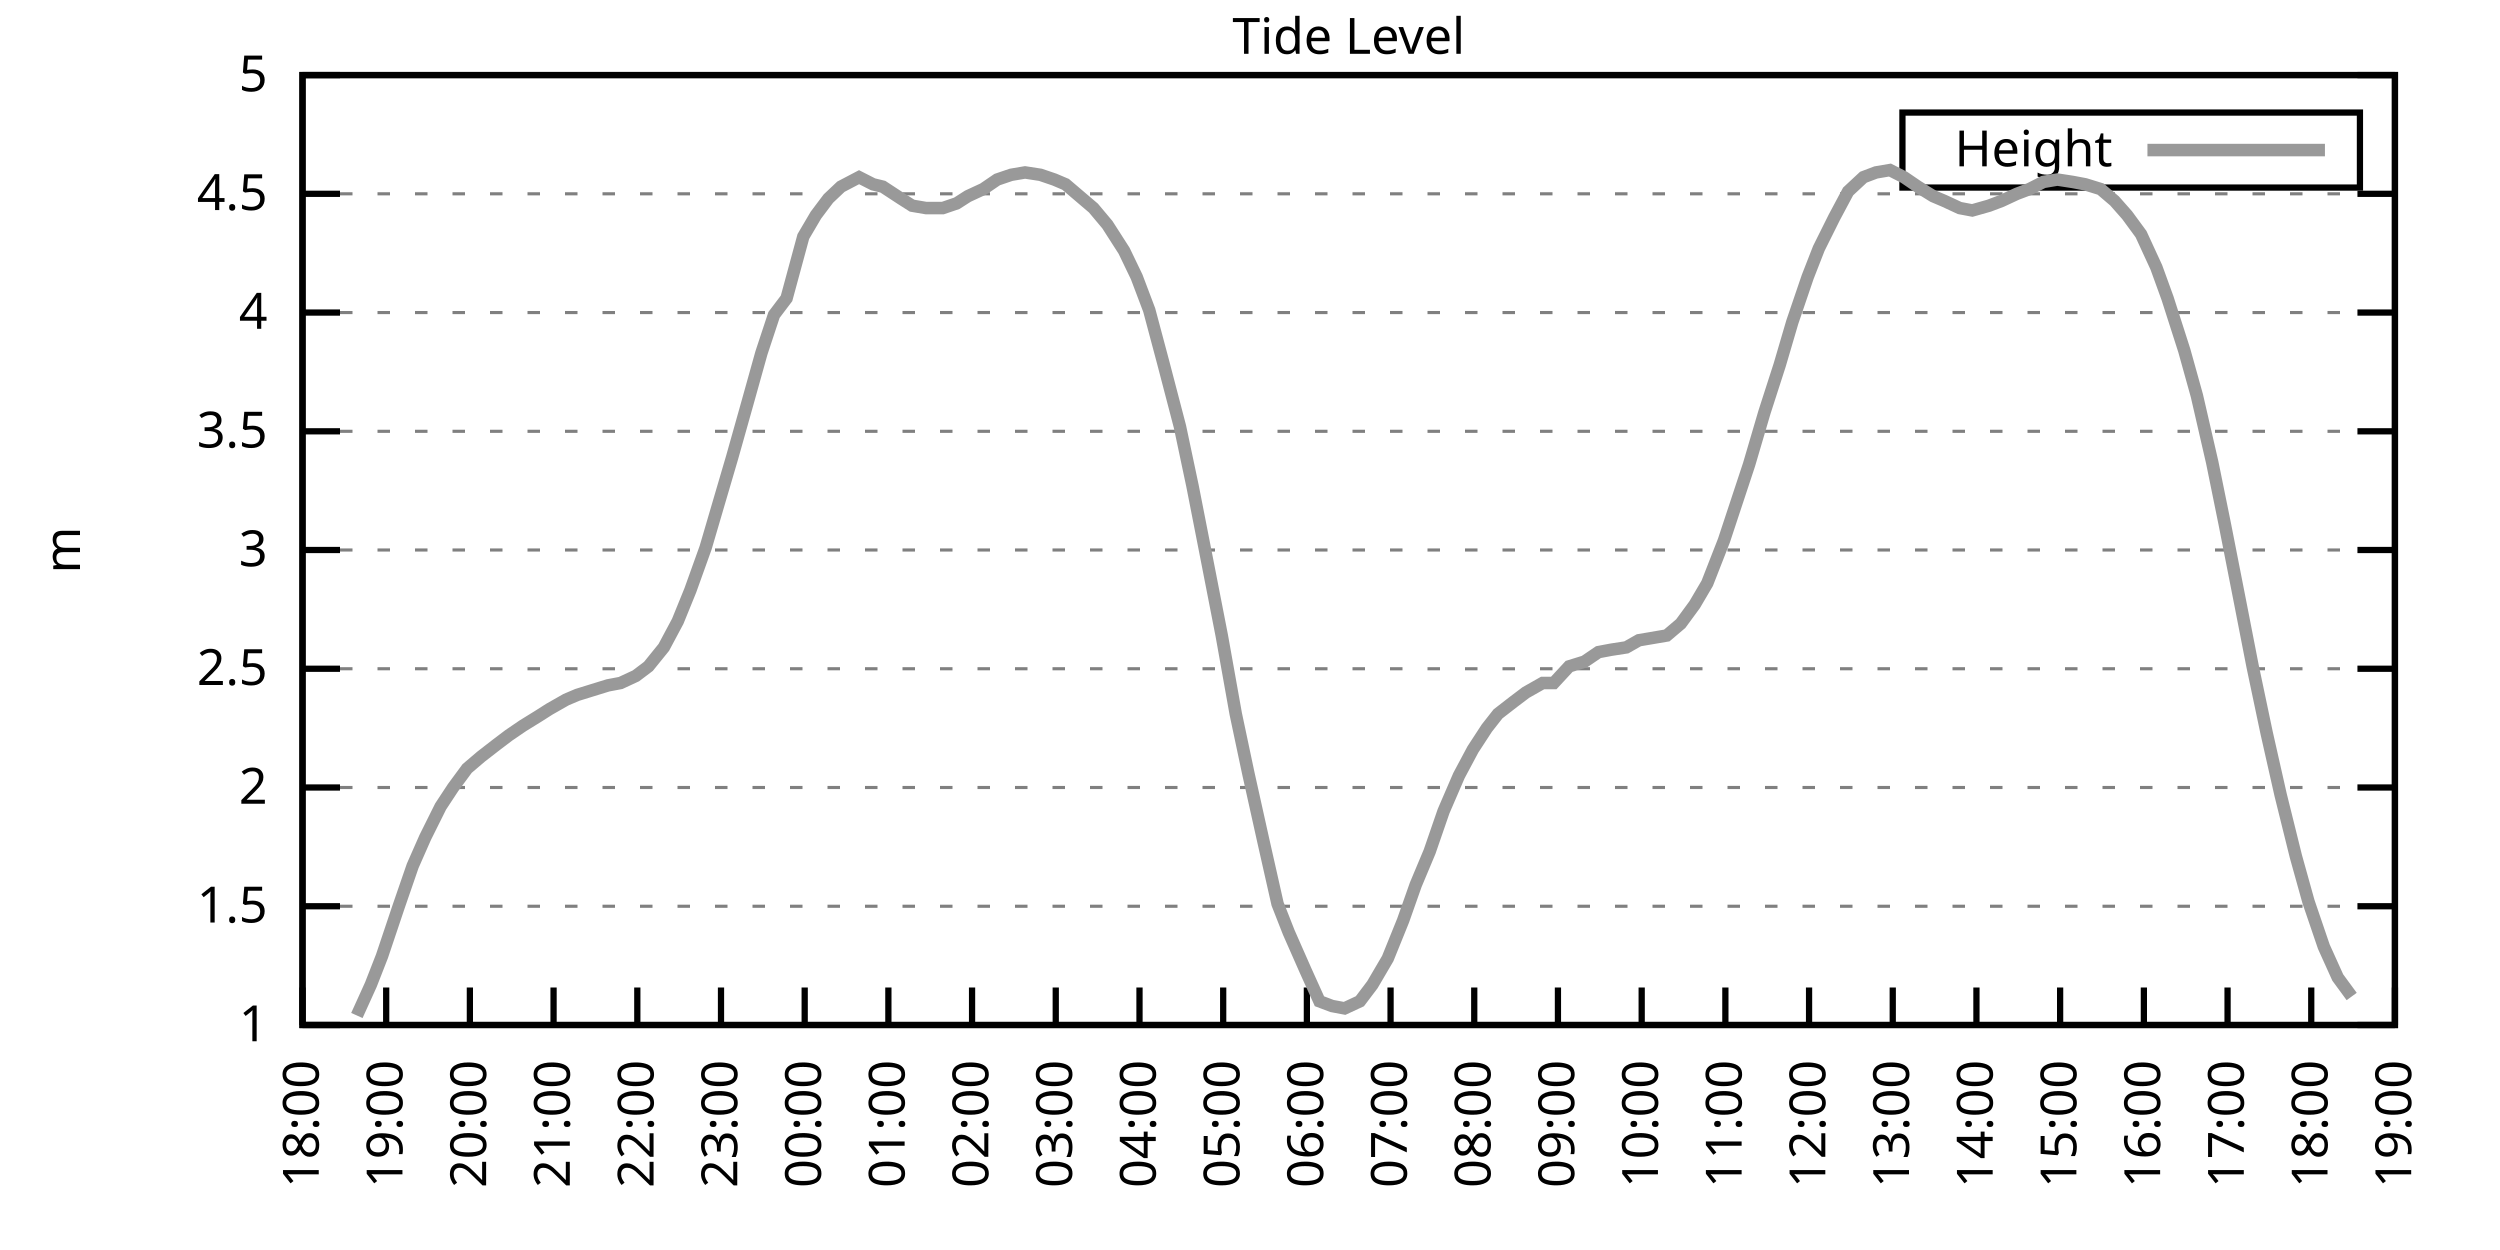
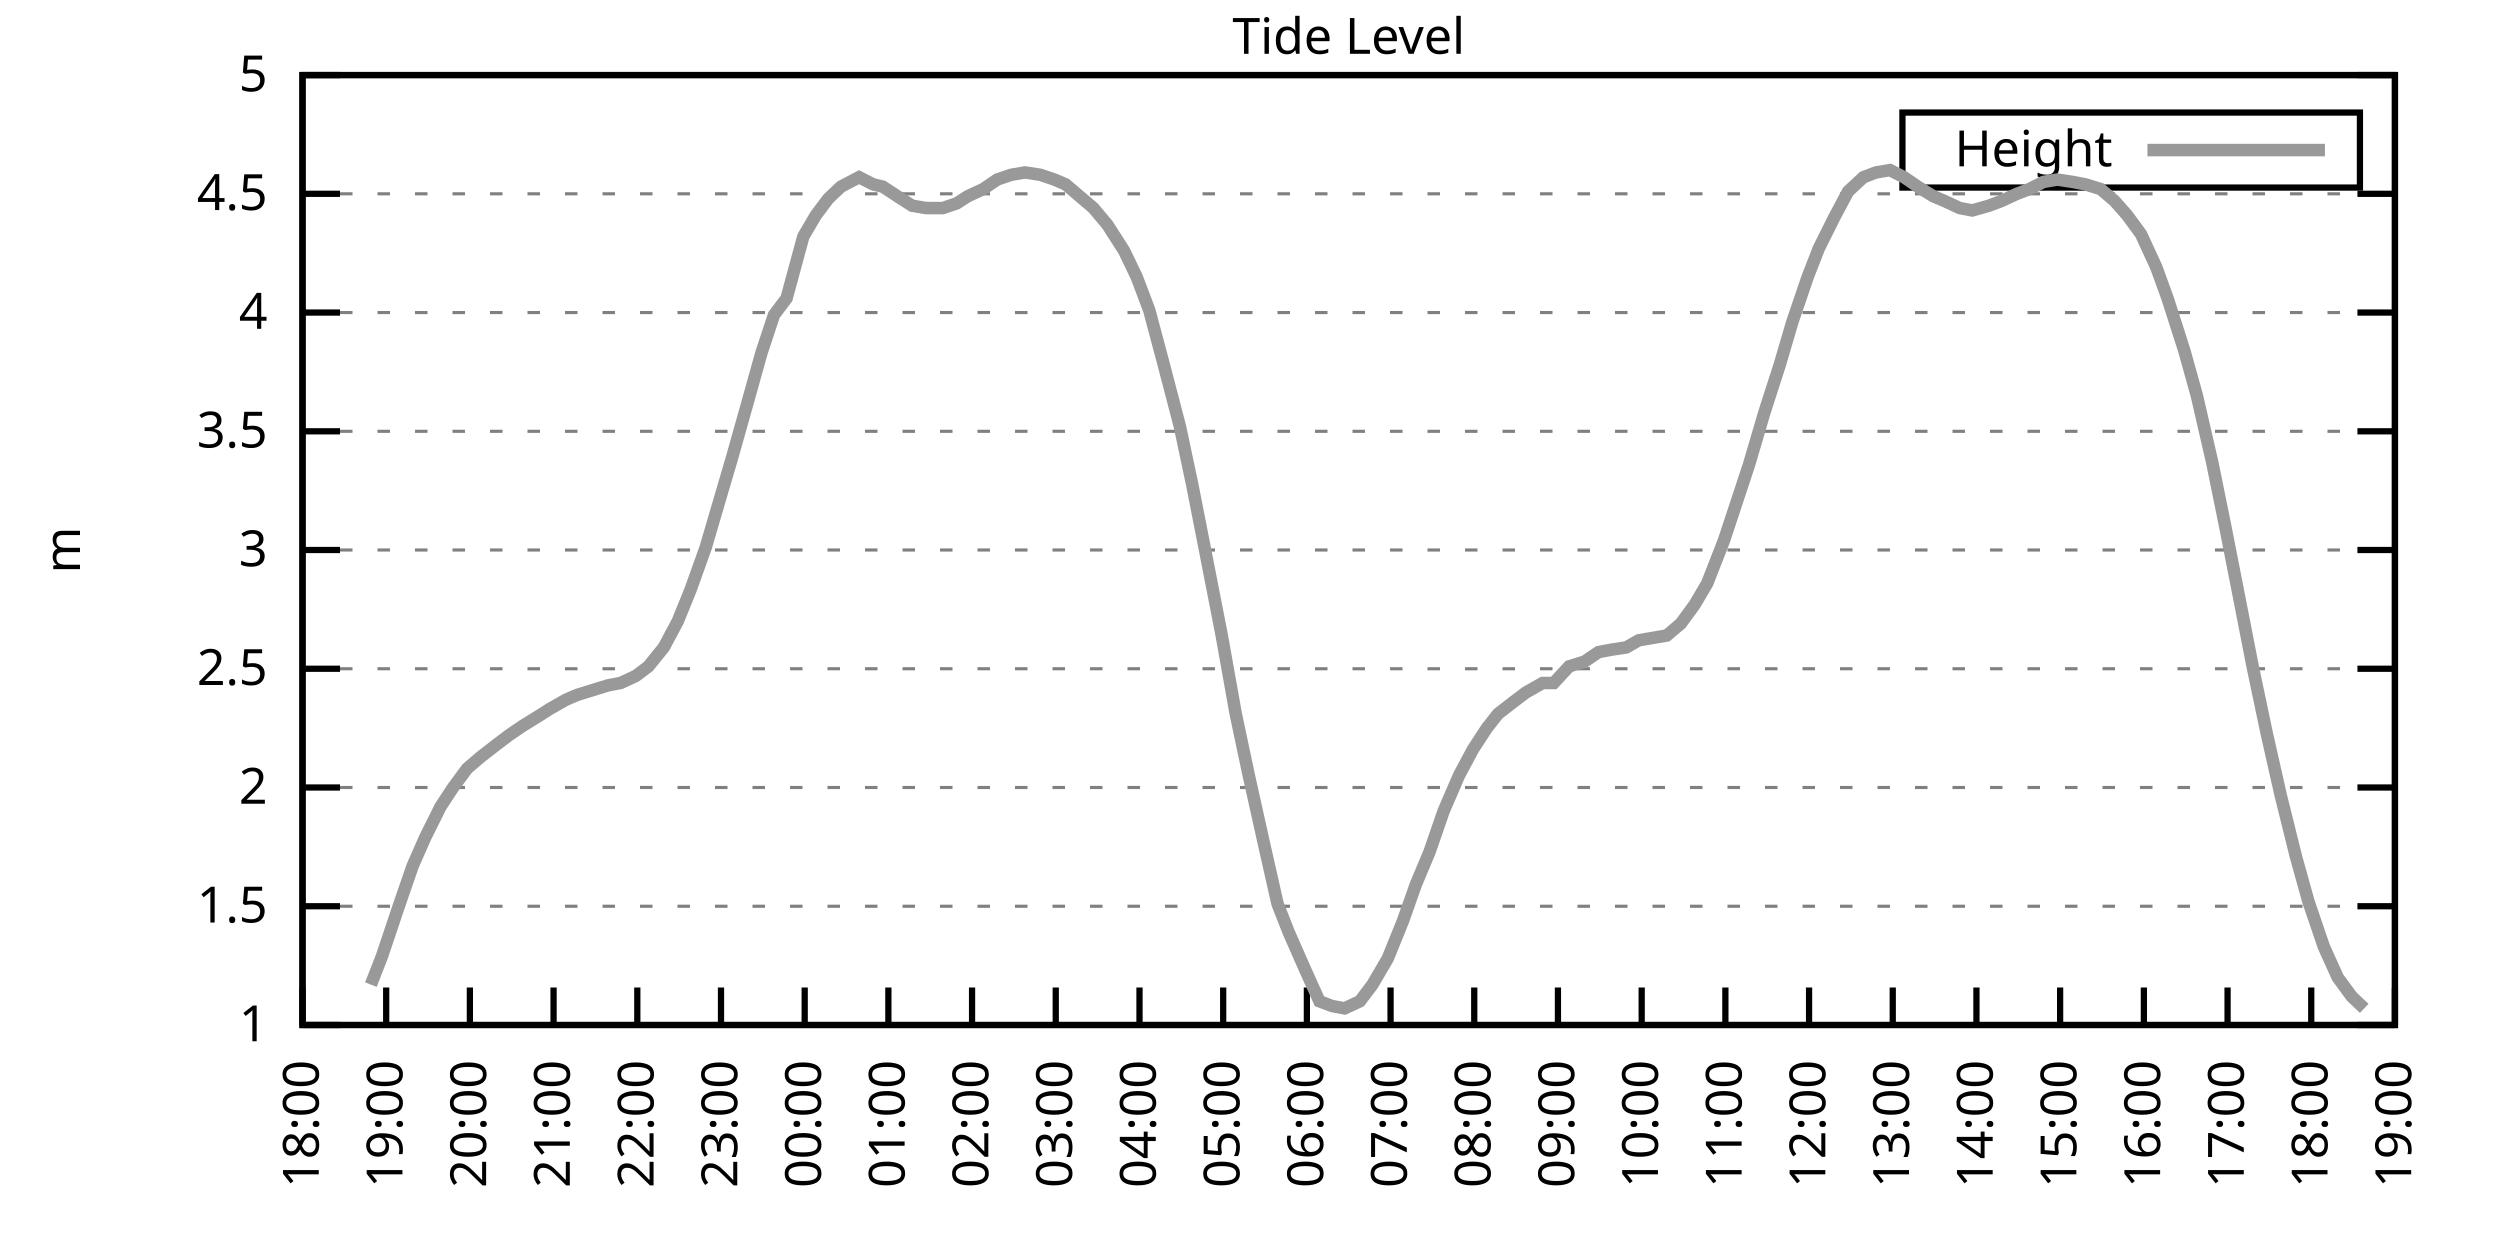
<svg xmlns="http://www.w3.org/2000/svg" xmlns:xlink="http://www.w3.org/1999/xlink" width="400" height="200" viewBox="0 0 400 200">
  <g id="gnuplot_canvas">
    <rect x="0" y="0" width="400" height="200" fill="none" />
    <defs>
      <circle id="gpDot" r="0.5" stroke-width="0.5" stroke="currentColor" />
      <path id="gpPt0" stroke-width="0.333" stroke="currentColor" d="M-1,0 h2 M0,-1 v2" />
      <path id="gpPt1" stroke-width="0.333" stroke="currentColor" d="M-1,-1 L1,1 M1,-1 L-1,1" />
      <path id="gpPt2" stroke-width="0.333" stroke="currentColor" d="M-1,0 L1,0 M0,-1 L0,1 M-1,-1 L1,1 M-1,1 L1,-1" />
      <rect id="gpPt3" stroke-width="0.333" stroke="currentColor" x="-1" y="-1" width="2" height="2" />
      <rect id="gpPt4" stroke-width="0.333" stroke="currentColor" fill="currentColor" x="-1" y="-1" width="2" height="2" />
      <circle id="gpPt5" stroke-width="0.333" stroke="currentColor" cx="0" cy="0" r="1" />
      <use xlink:href="#gpPt5" id="gpPt6" fill="currentColor" stroke="none" />
      <path id="gpPt7" stroke-width="0.333" stroke="currentColor" d="M0,-1.33 L-1.33,0.67 L1.33,0.67 z" />
      <use xlink:href="#gpPt7" id="gpPt8" fill="currentColor" stroke="none" />
      <use xlink:href="#gpPt7" id="gpPt9" stroke="currentColor" transform="rotate(180)" />
      <use xlink:href="#gpPt9" id="gpPt10" fill="currentColor" stroke="none" />
      <use xlink:href="#gpPt3" id="gpPt11" stroke="currentColor" transform="rotate(45)" />
      <use xlink:href="#gpPt11" id="gpPt12" fill="currentColor" stroke="none" />
      <path id="gpPt13" stroke-width="0.333" stroke="currentColor" d="M0,1.330 L1.265,0.411 L0.782,-1.067 L-0.782,-1.076 L-1.265,0.411 z" />
      <use xlink:href="#gpPt13" id="gpPt14" fill="currentColor" stroke="none" />
      <filter id="textbox" filterUnits="objectBoundingBox" x="0" y="0" height="1" width="1">
        <feFlood flood-color="white" flood-opacity="1" result="bgnd" />
        <feComposite in="SourceGraphic" in2="bgnd" operator="atop" />
      </filter>
      <filter id="greybox" filterUnits="objectBoundingBox" x="0" y="0" height="1" width="1">
        <feFlood flood-color="lightgrey" flood-opacity="1" result="grey" />
        <feComposite in="SourceGraphic" in2="grey" operator="atop" />
      </filter>
    </defs>
    <g fill="none" color="white" stroke="currentColor" stroke-width="1.00" stroke-linecap="butt" stroke-linejoin="miter">
</g>
    <g fill="none" color="black" stroke="currentColor" stroke-width="1.00" stroke-linecap="butt" stroke-linejoin="miter">
      <g stroke="none" shape-rendering="crispEdges">
        <polygon fill="rgb(255, 255, 255)" points="48.40,164.00 383.18,164.00 383.18,12.02 48.40,12.02 " />
      </g>
    </g>
    <g fill="none" color="black" stroke="currentColor" stroke-width="1.00" stroke-linecap="butt" stroke-linejoin="miter">
</g>
    <g fill="none" color="black" stroke="black" stroke-width="0.50" stroke-linecap="butt" stroke-linejoin="miter">
</g>
    <g fill="none" color="gray" stroke="currentColor" stroke-width="0.50" stroke-linecap="butt" stroke-linejoin="miter">
      <path stroke="gray" stroke-dasharray="2,4" class="gridline" d="M48.40,164.00 L383.19,164.00  " />
    </g>
    <g fill="none" color="gray" stroke="gray" stroke-width="1.00" stroke-linecap="butt" stroke-linejoin="miter">
</g>
    <g fill="none" color="black" stroke="currentColor" stroke-width="1.00" stroke-linecap="butt" stroke-linejoin="miter">
      <path stroke="black" d="M48.40,164.00 L54.40,164.00 M383.19,164.00 L377.19,164.00  " />
      <g transform="translate(42.80,166.60)" stroke="none" fill="black" font-family="Sans" font-size="8.00" text-anchor="end">
        <text>
          <tspan font-family="Sans"> 1</tspan>
        </text>
      </g>
    </g>
    <g fill="none" color="black" stroke="currentColor" stroke-width="1.00" stroke-linecap="butt" stroke-linejoin="miter">
</g>
    <g fill="none" color="black" stroke="black" stroke-width="0.50" stroke-linecap="butt" stroke-linejoin="miter">
</g>
    <g fill="none" color="gray" stroke="currentColor" stroke-width="0.50" stroke-linecap="butt" stroke-linejoin="miter">
      <path stroke="gray" stroke-dasharray="2,4" class="gridline" d="M48.40,145.00 L383.19,145.00  " />
    </g>
    <g fill="none" color="gray" stroke="gray" stroke-width="1.00" stroke-linecap="butt" stroke-linejoin="miter">
</g>
    <g fill="none" color="black" stroke="currentColor" stroke-width="1.00" stroke-linecap="butt" stroke-linejoin="miter">
      <path stroke="black" d="M48.40,145.00 L54.40,145.00 M383.19,145.00 L377.19,145.00  " />
      <g transform="translate(42.80,147.60)" stroke="none" fill="black" font-family="Sans" font-size="8.00" text-anchor="end">
        <text>
          <tspan font-family="Sans"> 1.5</tspan>
        </text>
      </g>
    </g>
    <g fill="none" color="black" stroke="currentColor" stroke-width="1.00" stroke-linecap="butt" stroke-linejoin="miter">
</g>
    <g fill="none" color="black" stroke="black" stroke-width="0.50" stroke-linecap="butt" stroke-linejoin="miter">
</g>
    <g fill="none" color="gray" stroke="currentColor" stroke-width="0.50" stroke-linecap="butt" stroke-linejoin="miter">
      <path stroke="gray" stroke-dasharray="2,4" class="gridline" d="M48.40,126.00 L383.19,126.00  " />
    </g>
    <g fill="none" color="gray" stroke="gray" stroke-width="1.00" stroke-linecap="butt" stroke-linejoin="miter">
</g>
    <g fill="none" color="black" stroke="currentColor" stroke-width="1.00" stroke-linecap="butt" stroke-linejoin="miter">
      <path stroke="black" d="M48.40,126.00 L54.40,126.00 M383.19,126.00 L377.19,126.00  " />
      <g transform="translate(42.80,128.60)" stroke="none" fill="black" font-family="Sans" font-size="8.00" text-anchor="end">
        <text>
          <tspan font-family="Sans"> 2</tspan>
        </text>
      </g>
    </g>
    <g fill="none" color="black" stroke="currentColor" stroke-width="1.00" stroke-linecap="butt" stroke-linejoin="miter">
</g>
    <g fill="none" color="black" stroke="black" stroke-width="0.50" stroke-linecap="butt" stroke-linejoin="miter">
</g>
    <g fill="none" color="gray" stroke="currentColor" stroke-width="0.50" stroke-linecap="butt" stroke-linejoin="miter">
      <path stroke="gray" stroke-dasharray="2,4" class="gridline" d="M48.40,107.00 L383.19,107.00  " />
    </g>
    <g fill="none" color="gray" stroke="gray" stroke-width="1.00" stroke-linecap="butt" stroke-linejoin="miter">
</g>
    <g fill="none" color="black" stroke="currentColor" stroke-width="1.00" stroke-linecap="butt" stroke-linejoin="miter">
      <path stroke="black" d="M48.40,107.00 L54.40,107.00 M383.19,107.00 L377.19,107.00  " />
      <g transform="translate(42.80,109.60)" stroke="none" fill="black" font-family="Sans" font-size="8.00" text-anchor="end">
        <text>
          <tspan font-family="Sans"> 2.5</tspan>
        </text>
      </g>
    </g>
    <g fill="none" color="black" stroke="currentColor" stroke-width="1.00" stroke-linecap="butt" stroke-linejoin="miter">
</g>
    <g fill="none" color="black" stroke="black" stroke-width="0.50" stroke-linecap="butt" stroke-linejoin="miter">
</g>
    <g fill="none" color="gray" stroke="currentColor" stroke-width="0.50" stroke-linecap="butt" stroke-linejoin="miter">
      <path stroke="gray" stroke-dasharray="2,4" class="gridline" d="M48.40,88.00 L383.19,88.00  " />
    </g>
    <g fill="none" color="gray" stroke="gray" stroke-width="1.00" stroke-linecap="butt" stroke-linejoin="miter">
</g>
    <g fill="none" color="black" stroke="currentColor" stroke-width="1.00" stroke-linecap="butt" stroke-linejoin="miter">
      <path stroke="black" d="M48.40,88.00 L54.40,88.00 M383.19,88.00 L377.19,88.00  " />
      <g transform="translate(42.80,90.60)" stroke="none" fill="black" font-family="Sans" font-size="8.00" text-anchor="end">
        <text>
          <tspan font-family="Sans"> 3</tspan>
        </text>
      </g>
    </g>
    <g fill="none" color="black" stroke="currentColor" stroke-width="1.00" stroke-linecap="butt" stroke-linejoin="miter">
</g>
    <g fill="none" color="black" stroke="black" stroke-width="0.50" stroke-linecap="butt" stroke-linejoin="miter">
</g>
    <g fill="none" color="gray" stroke="currentColor" stroke-width="0.50" stroke-linecap="butt" stroke-linejoin="miter">
      <path stroke="gray" stroke-dasharray="2,4" class="gridline" d="M48.40,69.01 L383.19,69.01  " />
    </g>
    <g fill="none" color="gray" stroke="gray" stroke-width="1.00" stroke-linecap="butt" stroke-linejoin="miter">
</g>
    <g fill="none" color="black" stroke="currentColor" stroke-width="1.00" stroke-linecap="butt" stroke-linejoin="miter">
      <path stroke="black" d="M48.40,69.01 L54.40,69.01 M383.19,69.01 L377.19,69.01  " />
      <g transform="translate(42.80,71.61)" stroke="none" fill="black" font-family="Sans" font-size="8.00" text-anchor="end">
        <text>
          <tspan font-family="Sans"> 3.5</tspan>
        </text>
      </g>
    </g>
    <g fill="none" color="black" stroke="currentColor" stroke-width="1.00" stroke-linecap="butt" stroke-linejoin="miter">
</g>
    <g fill="none" color="black" stroke="black" stroke-width="0.50" stroke-linecap="butt" stroke-linejoin="miter">
</g>
    <g fill="none" color="gray" stroke="currentColor" stroke-width="0.50" stroke-linecap="butt" stroke-linejoin="miter">
      <path stroke="gray" stroke-dasharray="2,4" class="gridline" d="M48.40,50.01 L383.19,50.01  " />
    </g>
    <g fill="none" color="gray" stroke="gray" stroke-width="1.00" stroke-linecap="butt" stroke-linejoin="miter">
</g>
    <g fill="none" color="black" stroke="currentColor" stroke-width="1.00" stroke-linecap="butt" stroke-linejoin="miter">
      <path stroke="black" d="M48.40,50.01 L54.40,50.01 M383.19,50.01 L377.19,50.01  " />
      <g transform="translate(42.80,52.61)" stroke="none" fill="black" font-family="Sans" font-size="8.00" text-anchor="end">
        <text>
          <tspan font-family="Sans"> 4</tspan>
        </text>
      </g>
    </g>
    <g fill="none" color="black" stroke="currentColor" stroke-width="1.00" stroke-linecap="butt" stroke-linejoin="miter">
</g>
    <g fill="none" color="black" stroke="black" stroke-width="0.50" stroke-linecap="butt" stroke-linejoin="miter">
</g>
    <g fill="none" color="gray" stroke="currentColor" stroke-width="0.50" stroke-linecap="butt" stroke-linejoin="miter">
      <path stroke="gray" stroke-dasharray="2,4" class="gridline" d="M48.40,31.01 L383.19,31.01  " />
    </g>
    <g fill="none" color="gray" stroke="gray" stroke-width="1.00" stroke-linecap="butt" stroke-linejoin="miter">
</g>
    <g fill="none" color="black" stroke="currentColor" stroke-width="1.00" stroke-linecap="butt" stroke-linejoin="miter">
      <path stroke="black" d="M48.40,31.01 L54.40,31.01 M383.19,31.01 L377.19,31.01  " />
      <g transform="translate(42.80,33.61)" stroke="none" fill="black" font-family="Sans" font-size="8.00" text-anchor="end">
        <text>
          <tspan font-family="Sans"> 4.5</tspan>
        </text>
      </g>
    </g>
    <g fill="none" color="black" stroke="currentColor" stroke-width="1.00" stroke-linecap="butt" stroke-linejoin="miter">
</g>
    <g fill="none" color="black" stroke="black" stroke-width="0.50" stroke-linecap="butt" stroke-linejoin="miter">
</g>
    <g fill="none" color="gray" stroke="currentColor" stroke-width="0.50" stroke-linecap="butt" stroke-linejoin="miter">
      <path stroke="gray" stroke-dasharray="2,4" class="gridline" d="M48.40,12.01 L383.19,12.01  " />
    </g>
    <g fill="none" color="gray" stroke="gray" stroke-width="1.00" stroke-linecap="butt" stroke-linejoin="miter">
</g>
    <g fill="none" color="black" stroke="currentColor" stroke-width="1.00" stroke-linecap="butt" stroke-linejoin="miter">
      <path stroke="black" d="M48.40,12.01 L54.40,12.01 M383.19,12.01 L377.19,12.01  " />
      <g transform="translate(42.80,14.61)" stroke="none" fill="black" font-family="Sans" font-size="8.00" text-anchor="end">
        <text>
          <tspan font-family="Sans"> 5</tspan>
        </text>
      </g>
    </g>
    <g fill="none" color="black" stroke="currentColor" stroke-width="1.00" stroke-linecap="butt" stroke-linejoin="miter">
      <path stroke="black" d="M48.40,164.00 L48.40,158.00  " />
      <g transform="translate(51.00,169.60) rotate(270.00)" stroke="none" fill="black" font-family="Sans" font-size="8.00" text-anchor="end">
        <text>
          <tspan font-family="Sans">18:00</tspan>
        </text>
      </g>
    </g>
    <g fill="none" color="black" stroke="currentColor" stroke-width="1.00" stroke-linecap="butt" stroke-linejoin="miter">
      <path stroke="black" d="M61.79,164.00 L61.79,158.00  " />
      <g transform="translate(64.39,169.60) rotate(270.00)" stroke="none" fill="black" font-family="Sans" font-size="8.00" text-anchor="end">
        <text>
          <tspan font-family="Sans">19:00</tspan>
        </text>
      </g>
    </g>
    <g fill="none" color="black" stroke="currentColor" stroke-width="1.00" stroke-linecap="butt" stroke-linejoin="miter">
      <path stroke="black" d="M75.18,164.00 L75.18,158.00  " />
      <g transform="translate(77.78,169.60) rotate(270.00)" stroke="none" fill="black" font-family="Sans" font-size="8.00" text-anchor="end">
        <text>
          <tspan font-family="Sans">20:00</tspan>
        </text>
      </g>
    </g>
    <g fill="none" color="black" stroke="currentColor" stroke-width="1.00" stroke-linecap="butt" stroke-linejoin="miter">
      <path stroke="black" d="M88.57,164.00 L88.57,158.00  " />
      <g transform="translate(91.17,169.60) rotate(270.00)" stroke="none" fill="black" font-family="Sans" font-size="8.00" text-anchor="end">
        <text>
          <tspan font-family="Sans">21:00</tspan>
        </text>
      </g>
    </g>
    <g fill="none" color="black" stroke="currentColor" stroke-width="1.00" stroke-linecap="butt" stroke-linejoin="miter">
      <path stroke="black" d="M101.97,164.00 L101.97,158.00  " />
      <g transform="translate(104.57,169.60) rotate(270.00)" stroke="none" fill="black" font-family="Sans" font-size="8.00" text-anchor="end">
        <text>
          <tspan font-family="Sans">22:00</tspan>
        </text>
      </g>
    </g>
    <g fill="none" color="black" stroke="currentColor" stroke-width="1.00" stroke-linecap="butt" stroke-linejoin="miter">
      <path stroke="black" d="M115.36,164.00 L115.36,158.00  " />
      <g transform="translate(117.96,169.60) rotate(270.00)" stroke="none" fill="black" font-family="Sans" font-size="8.00" text-anchor="end">
        <text>
          <tspan font-family="Sans">23:00</tspan>
        </text>
      </g>
    </g>
    <g fill="none" color="black" stroke="currentColor" stroke-width="1.00" stroke-linecap="butt" stroke-linejoin="miter">
      <path stroke="black" d="M128.75,164.00 L128.75,158.00  " />
      <g transform="translate(131.35,169.60) rotate(270.00)" stroke="none" fill="black" font-family="Sans" font-size="8.00" text-anchor="end">
        <text>
          <tspan font-family="Sans">00:00</tspan>
        </text>
      </g>
    </g>
    <g fill="none" color="black" stroke="currentColor" stroke-width="1.00" stroke-linecap="butt" stroke-linejoin="miter">
      <path stroke="black" d="M142.14,164.00 L142.14,158.00  " />
      <g transform="translate(144.74,169.60) rotate(270.00)" stroke="none" fill="black" font-family="Sans" font-size="8.00" text-anchor="end">
        <text>
          <tspan font-family="Sans">01:00</tspan>
        </text>
      </g>
    </g>
    <g fill="none" color="black" stroke="currentColor" stroke-width="1.00" stroke-linecap="butt" stroke-linejoin="miter">
      <path stroke="black" d="M155.53,164.00 L155.53,158.00  " />
      <g transform="translate(158.13,169.60) rotate(270.00)" stroke="none" fill="black" font-family="Sans" font-size="8.00" text-anchor="end">
        <text>
          <tspan font-family="Sans">02:00</tspan>
        </text>
      </g>
    </g>
    <g fill="none" color="black" stroke="currentColor" stroke-width="1.00" stroke-linecap="butt" stroke-linejoin="miter">
      <path stroke="black" d="M168.92,164.00 L168.92,158.00  " />
      <g transform="translate(171.52,169.60) rotate(270.00)" stroke="none" fill="black" font-family="Sans" font-size="8.00" text-anchor="end">
        <text>
          <tspan font-family="Sans">03:00</tspan>
        </text>
      </g>
    </g>
    <g fill="none" color="black" stroke="currentColor" stroke-width="1.00" stroke-linecap="butt" stroke-linejoin="miter">
      <path stroke="black" d="M182.32,164.00 L182.32,158.00  " />
      <g transform="translate(184.92,169.60) rotate(270.00)" stroke="none" fill="black" font-family="Sans" font-size="8.00" text-anchor="end">
        <text>
          <tspan font-family="Sans">04:00</tspan>
        </text>
      </g>
    </g>
    <g fill="none" color="black" stroke="currentColor" stroke-width="1.00" stroke-linecap="butt" stroke-linejoin="miter">
      <path stroke="black" d="M195.71,164.00 L195.71,158.00  " />
      <g transform="translate(198.31,169.60) rotate(270.00)" stroke="none" fill="black" font-family="Sans" font-size="8.00" text-anchor="end">
        <text>
          <tspan font-family="Sans">05:00</tspan>
        </text>
      </g>
    </g>
    <g fill="none" color="black" stroke="currentColor" stroke-width="1.00" stroke-linecap="butt" stroke-linejoin="miter">
      <path stroke="black" d="M209.10,164.00 L209.10,158.00  " />
      <g transform="translate(211.70,169.60) rotate(270.00)" stroke="none" fill="black" font-family="Sans" font-size="8.00" text-anchor="end">
        <text>
          <tspan font-family="Sans">06:00</tspan>
        </text>
      </g>
    </g>
    <g fill="none" color="black" stroke="currentColor" stroke-width="1.00" stroke-linecap="butt" stroke-linejoin="miter">
      <path stroke="black" d="M222.49,164.00 L222.49,158.00  " />
      <g transform="translate(225.09,169.60) rotate(270.00)" stroke="none" fill="black" font-family="Sans" font-size="8.00" text-anchor="end">
        <text>
          <tspan font-family="Sans">07:00</tspan>
        </text>
      </g>
    </g>
    <g fill="none" color="black" stroke="currentColor" stroke-width="1.00" stroke-linecap="butt" stroke-linejoin="miter">
      <path stroke="black" d="M235.88,164.00 L235.88,158.00  " />
      <g transform="translate(238.48,169.60) rotate(270.00)" stroke="none" fill="black" font-family="Sans" font-size="8.00" text-anchor="end">
        <text>
          <tspan font-family="Sans">08:00</tspan>
        </text>
      </g>
    </g>
    <g fill="none" color="black" stroke="currentColor" stroke-width="1.00" stroke-linecap="butt" stroke-linejoin="miter">
      <path stroke="black" d="M249.27,164.00 L249.27,158.00  " />
      <g transform="translate(251.87,169.60) rotate(270.00)" stroke="none" fill="black" font-family="Sans" font-size="8.00" text-anchor="end">
        <text>
          <tspan font-family="Sans">09:00</tspan>
        </text>
      </g>
    </g>
    <g fill="none" color="black" stroke="currentColor" stroke-width="1.00" stroke-linecap="butt" stroke-linejoin="miter">
      <path stroke="black" d="M262.67,164.00 L262.67,158.00  " />
      <g transform="translate(265.27,169.60) rotate(270.00)" stroke="none" fill="black" font-family="Sans" font-size="8.00" text-anchor="end">
        <text>
          <tspan font-family="Sans">10:00</tspan>
        </text>
      </g>
    </g>
    <g fill="none" color="black" stroke="currentColor" stroke-width="1.00" stroke-linecap="butt" stroke-linejoin="miter">
      <path stroke="black" d="M276.06,164.00 L276.06,158.00  " />
      <g transform="translate(278.66,169.60) rotate(270.00)" stroke="none" fill="black" font-family="Sans" font-size="8.00" text-anchor="end">
        <text>
          <tspan font-family="Sans">11:00</tspan>
        </text>
      </g>
    </g>
    <g fill="none" color="black" stroke="currentColor" stroke-width="1.00" stroke-linecap="butt" stroke-linejoin="miter">
      <path stroke="black" d="M289.45,164.00 L289.45,158.00  " />
      <g transform="translate(292.05,169.60) rotate(270.00)" stroke="none" fill="black" font-family="Sans" font-size="8.00" text-anchor="end">
        <text>
          <tspan font-family="Sans">12:00</tspan>
        </text>
      </g>
    </g>
    <g fill="none" color="black" stroke="currentColor" stroke-width="1.00" stroke-linecap="butt" stroke-linejoin="miter">
      <path stroke="black" d="M302.84,164.00 L302.84,158.00  " />
      <g transform="translate(305.44,169.60) rotate(270.00)" stroke="none" fill="black" font-family="Sans" font-size="8.00" text-anchor="end">
        <text>
          <tspan font-family="Sans">13:00</tspan>
        </text>
      </g>
    </g>
    <g fill="none" color="black" stroke="currentColor" stroke-width="1.00" stroke-linecap="butt" stroke-linejoin="miter">
      <path stroke="black" d="M316.23,164.00 L316.23,158.00  " />
      <g transform="translate(318.83,169.60) rotate(270.00)" stroke="none" fill="black" font-family="Sans" font-size="8.00" text-anchor="end">
        <text>
          <tspan font-family="Sans">14:00</tspan>
        </text>
      </g>
    </g>
    <g fill="none" color="black" stroke="currentColor" stroke-width="1.00" stroke-linecap="butt" stroke-linejoin="miter">
      <path stroke="black" d="M329.62,164.00 L329.62,158.00  " />
      <g transform="translate(332.22,169.60) rotate(270.00)" stroke="none" fill="black" font-family="Sans" font-size="8.00" text-anchor="end">
        <text>
          <tspan font-family="Sans">15:00</tspan>
        </text>
      </g>
    </g>
    <g fill="none" color="black" stroke="currentColor" stroke-width="1.00" stroke-linecap="butt" stroke-linejoin="miter">
      <path stroke="black" d="M343.02,164.00 L343.02,158.00  " />
      <g transform="translate(345.62,169.60) rotate(270.00)" stroke="none" fill="black" font-family="Sans" font-size="8.00" text-anchor="end">
        <text>
          <tspan font-family="Sans">16:00</tspan>
        </text>
      </g>
    </g>
    <g fill="none" color="black" stroke="currentColor" stroke-width="1.00" stroke-linecap="butt" stroke-linejoin="miter">
      <path stroke="black" d="M356.41,164.00 L356.41,158.00  " />
      <g transform="translate(359.01,169.60) rotate(270.00)" stroke="none" fill="black" font-family="Sans" font-size="8.00" text-anchor="end">
        <text>
          <tspan font-family="Sans">17:00</tspan>
        </text>
      </g>
    </g>
    <g fill="none" color="black" stroke="currentColor" stroke-width="1.00" stroke-linecap="butt" stroke-linejoin="miter">
      <path stroke="black" d="M369.80,164.00 L369.80,158.00  " />
      <g transform="translate(372.40,169.60) rotate(270.00)" stroke="none" fill="black" font-family="Sans" font-size="8.00" text-anchor="end">
        <text>
          <tspan font-family="Sans">18:00</tspan>
        </text>
      </g>
    </g>
    <g fill="none" color="black" stroke="currentColor" stroke-width="1.00" stroke-linecap="butt" stroke-linejoin="miter">
      <path stroke="black" d="M383.19,164.00 L383.19,158.00  " />
      <g transform="translate(385.79,169.60) rotate(270.00)" stroke="none" fill="black" font-family="Sans" font-size="8.00" text-anchor="end">
        <text>
          <tspan font-family="Sans">19:00</tspan>
        </text>
      </g>
    </g>
    <g fill="none" color="black" stroke="currentColor" stroke-width="1.00" stroke-linecap="butt" stroke-linejoin="miter">
</g>
    <g fill="none" color="black" stroke="currentColor" stroke-width="1.00" stroke-linecap="butt" stroke-linejoin="miter">
      <path stroke="black" d="M48.40,12.01 L48.40,164.00 L383.19,164.00 L383.19,12.01 L48.40,12.01 Z  " />
    </g>
    <g fill="none" color="black" stroke="currentColor" stroke-width="1.00" stroke-linecap="butt" stroke-linejoin="miter">
</g>
    <g fill="none" color="black" stroke="currentColor" stroke-width="1.00" stroke-linecap="butt" stroke-linejoin="miter">
      <path stroke="black" d="M304.39,30.01 L304.39,18.01 L377.59,18.01 L377.59,30.01 L304.39,30.01 Z  " />
    </g>
    <g id="Tide_level_plot_1">
      <g fill="none" color="white" stroke="black" stroke-width="2.00" stroke-linecap="butt" stroke-linejoin="miter">
</g>
      <g fill="none" color="black" stroke="currentColor" stroke-width="2.00" stroke-linecap="butt" stroke-linejoin="miter">
        <g transform="translate(337.99,26.61)" stroke="none" fill="black" font-family="Sans" font-size="8.00" text-anchor="end">
          <text>
            <tspan font-family="Sans">Height</tspan>
          </text>
        </g>
      </g>
      <g fill="none" color="black" stroke="currentColor" stroke-width="2.00" stroke-linecap="butt" stroke-linejoin="miter">
-         <path stroke="rgb(153, 153, 153)" d="M343.59,24.01 L371.99,24.01 M57.10,162.48 L59.34,157.54 L61.12,152.98 L63.80,145.00 L66.03,138.54 L68.04,133.98   L70.50,129.04 L72.50,126.00 L74.74,122.96 L76.97,121.06 L79.42,119.16 L81.43,117.64 L83.66,116.12 L86.12,114.60   L87.91,113.46 L90.58,111.94 L92.37,111.18 L94.82,110.42 L97.28,109.66 L99.29,109.28 L101.74,108.14 L103.75,106.62   L106.21,103.58 L108.44,99.40 L110.45,94.46 L112.90,87.63 L115.13,80.03 L117.14,73.19 L119.60,64.45 L121.83,56.47   L123.84,50.39 L125.85,47.73 L128.53,37.85 L130.54,34.43 L132.54,31.77 L134.55,29.87 L137.45,28.35 L139.69,29.49   L141.25,29.87 L144.15,31.77 L145.94,32.91 L148.17,33.29 L150.85,33.29 L153.08,32.53 L154.86,31.39 L157.32,30.25   L159.55,28.73 L161.78,27.97 L164.01,27.59 L166.47,27.97 L168.70,28.73 L170.49,29.49 L172.72,31.39 L174.95,33.29   L177.18,35.95 L179.86,40.13 L181.87,44.31 L183.88,49.63 L186.11,57.99 L188.79,68.25 L190.80,77.75 L192.81,88.00   L195.48,101.68 L197.72,114.22 L199.73,123.72 L202.18,134.74 L204.41,144.62 L206.20,149.18 L208.88,155.26 L211.11,160.20   L213.12,160.96 L215.13,161.34 L217.58,160.20 L219.59,157.54 L222.04,153.36 L224.50,147.28 L226.51,141.58 L228.74,136.26   L230.97,129.80 L233.43,124.10 L235.66,119.92 L237.89,116.50 L239.68,114.22 L242.13,112.32 L244.14,110.80 L246.82,109.28   L248.60,109.28 L251.06,106.62 L253.51,105.86 L255.75,104.34 L257.76,103.96 L260.21,103.58 L262.22,102.44 L264.45,102.06   L266.68,101.68 L268.92,99.78 L271.15,96.74 L273.16,93.32 L275.83,86.49 L277.84,80.41 L279.85,74.33 L282.31,65.97   L284.76,58.37 L286.77,51.53 L289.23,44.31 L291.01,39.75 L293.47,34.81 L295.70,30.63 L298.15,28.35 L300.16,27.59   L302.39,27.21 L304.63,28.35 L306.86,29.87 L309.31,31.39 L311.10,32.15 L313.55,33.29 L315.56,33.67 L318.24,32.91   L320.25,32.15 L322.70,31.01 L324.71,30.25 L326.95,29.11 L329.18,28.73 L331.63,29.11 L333.64,29.49 L336.10,30.25   L338.33,32.15 L340.34,34.43 L342.57,37.47 L345.02,42.79 L346.81,47.73 L349.49,56.09 L351.50,63.31 L353.95,73.95   L355.96,83.83 L358.42,96.36 L360.42,106.62 L362.66,117.26 L364.89,127.14 L367.34,137.02 L369.35,144.24 L371.81,151.46   L374.04,156.40 L376.27,159.44  " />
+         <path stroke="rgb(153, 153, 153)" d="M343.59,24.01 L371.99,24.01 M59.34,157.54 L61.12,152.98 L63.80,145.00 L66.03,138.54 L68.04,133.98 L70.50,129.04   L72.50,126.00 L74.74,122.96 L76.97,121.06 L79.42,119.16 L81.43,117.64 L83.66,116.12 L86.12,114.60 L87.91,113.46   L90.58,111.94 L92.37,111.18 L94.82,110.42 L97.28,109.66 L99.29,109.28 L101.74,108.14 L103.75,106.62 L106.21,103.58   L108.44,99.40 L110.45,94.46 L112.90,87.63 L115.13,80.03 L117.14,73.19 L119.60,64.45 L121.83,56.47 L123.84,50.39   L125.85,47.73 L128.53,37.85 L130.54,34.43 L132.54,31.77 L134.55,29.87 L137.45,28.35 L139.69,29.49 L141.25,29.87   L144.15,31.77 L145.94,32.91 L148.17,33.29 L150.85,33.29 L153.08,32.53 L154.86,31.39 L157.32,30.25 L159.55,28.73   L161.78,27.97 L164.01,27.59 L166.47,27.97 L168.70,28.73 L170.49,29.49 L172.72,31.39 L174.95,33.29 L177.18,35.95   L179.86,40.13 L181.87,44.31 L183.88,49.63 L186.11,57.99 L188.79,68.25 L190.80,77.75 L192.81,88.00 L195.48,101.68   L197.72,114.22 L199.73,123.72 L202.18,134.74 L204.41,144.62 L206.20,149.18 L208.88,155.26 L211.11,160.20 L213.12,160.96   L215.13,161.34 L217.58,160.20 L219.59,157.54 L222.04,153.36 L224.50,147.28 L226.51,141.58 L228.74,136.26 L230.97,129.80   L233.43,124.10 L235.66,119.92 L237.89,116.50 L239.68,114.22 L242.13,112.32 L244.14,110.80 L246.82,109.28 L248.60,109.28   L251.06,106.62 L253.51,105.86 L255.75,104.34 L257.76,103.96 L260.21,103.58 L262.22,102.44 L264.45,102.06 L266.68,101.68   L268.92,99.78 L271.15,96.74 L273.16,93.32 L275.83,86.49 L277.84,80.41 L279.85,74.33 L282.31,65.97 L284.76,58.37   L286.77,51.53 L289.23,44.31 L291.01,39.75 L293.47,34.81 L295.70,30.63 L298.15,28.35 L300.16,27.59 L302.39,27.21   L304.63,28.35 L306.86,29.87 L309.31,31.39 L311.10,32.15 L313.55,33.29 L315.56,33.67 L318.24,32.91 L320.25,32.15   L322.70,31.01 L324.71,30.25 L326.95,29.11 L329.18,28.73 L331.63,29.11 L333.64,29.49 L336.10,30.25 L338.33,32.15   L340.34,34.43 L342.57,37.47 L345.02,42.79 L346.81,47.73 L349.49,56.09 L351.50,63.31 L353.95,73.95 L355.96,83.83   L358.42,96.36 L360.42,106.62 L362.66,117.26 L364.89,127.14 L367.34,137.02 L369.35,144.24 L371.81,151.46 L374.04,156.40   L376.27,159.44 L378.28,161.34  " />
      </g>
    </g>
    <g fill="none" color="black" stroke="currentColor" stroke-width="2.00" stroke-linecap="butt" stroke-linejoin="miter">
</g>
    <g fill="none" color="black" stroke="black" stroke-width="1.00" stroke-linecap="butt" stroke-linejoin="miter">
</g>
    <g fill="none" color="black" stroke="currentColor" stroke-width="1.00" stroke-linecap="butt" stroke-linejoin="miter">
      <path stroke="black" d="M48.40,12.01 L48.40,164.00 L383.19,164.00 L383.19,12.01 L48.40,12.01 Z  " />
      <g transform="translate(12.80,88.01) rotate(270.00)" stroke="none" fill="black" font-family="Sans" font-size="8.00" text-anchor="middle">
        <text>
          <tspan font-family="Sans">m</tspan>
        </text>
      </g>
    </g>
    <g fill="none" color="black" stroke="currentColor" stroke-width="1.00" stroke-linecap="butt" stroke-linejoin="miter">
</g>
    <g fill="none" color="black" stroke="currentColor" stroke-width="1.00" stroke-linecap="butt" stroke-linejoin="miter">
      <g transform="translate(215.79,8.61)" stroke="none" fill="black" font-family="Sans" font-size="8.00" text-anchor="middle">
        <text>
          <tspan font-family="Sans">Tide Level</tspan>
        </text>
      </g>
    </g>
    <g fill="none" color="black" stroke="currentColor" stroke-width="1.00" stroke-linecap="butt" stroke-linejoin="miter">
</g>
  </g>
</svg>
